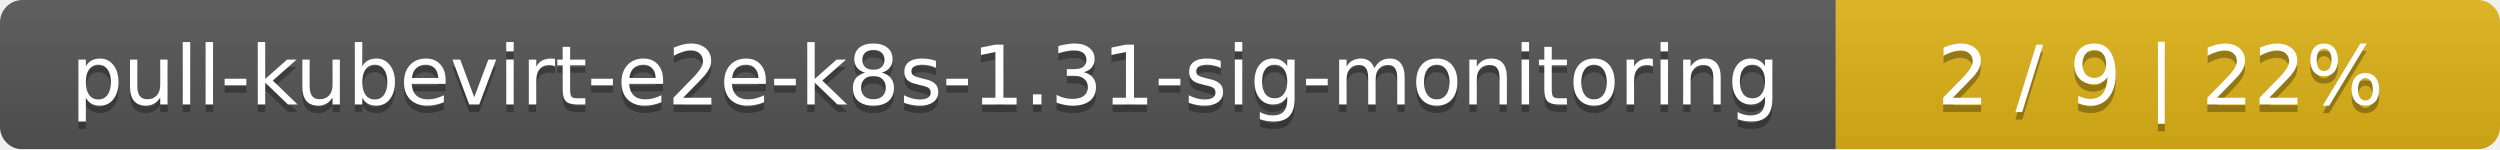
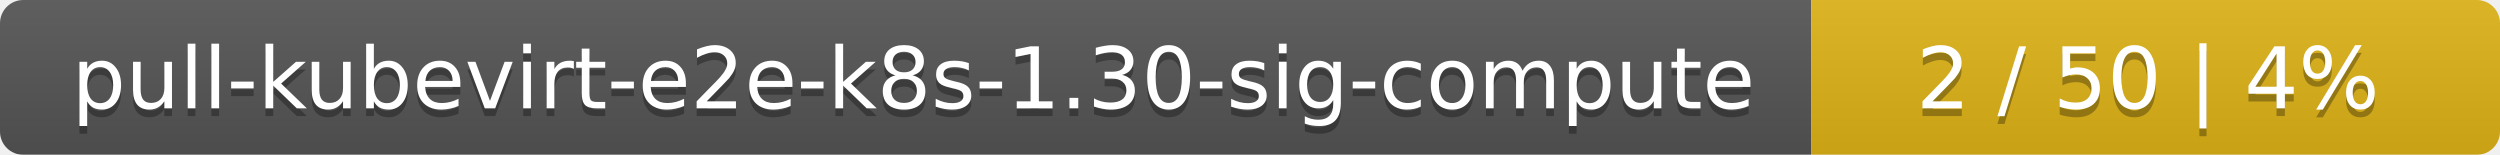
- <svg xmlns="http://www.w3.org/2000/svg" width="335" height="20">
+ <svg xmlns="http://www.w3.org/2000/svg" width="323" height="20">
  <linearGradient id="smooth" x2="0" y2="100%">
    <stop offset="0" stop-color="#bbb" stop-opacity=".1" />
    <stop offset="1" stop-opacity=".1" />
  </linearGradient>
  <mask id="round">
-     <rect width="335" height="20" rx="3" fill="#fff" />
+     <rect width="323" height="20" rx="3" fill="#fff" />
  </mask>
  <g mask="url(#round)">
-     <rect width="246" height="20" fill="#555" />
-     <rect x="246" width="89" height="20" fill="#dfb317" />
-     <rect width="335" height="20" fill="url(#smooth)" />
+     <rect width="234" height="20" fill="#555" />
+     <rect x="234" width="89" height="20" fill="#dfb317" />
+     <rect width="323" height="20" fill="url(#smooth)" />
  </g>
  <g fill="#fff" text-anchor="middle" font-family="DejaVu Sans,Verdana,Geneva,sans-serif" font-size="11">
-     <text x="124" y="15" fill="#010101" fill-opacity=".3">pull-kubevirt-e2e-k8s-1.31-sig-monitoring</text>
-     <text x="124" y="14">pull-kubevirt-e2e-k8s-1.31-sig-monitoring</text>
-     <text x="289.5" y="15" fill="#010101" fill-opacity=".3">2 / 9    |    22%</text>
-     <text x="289.5" y="14">2 / 9    |    22%</text>
+     <text x="118" y="15" fill="#010101" fill-opacity=".3">pull-kubevirt-e2e-k8s-1.30-sig-compute</text>
+     <text x="118" y="14">pull-kubevirt-e2e-k8s-1.30-sig-compute</text>
+     <text x="277.5" y="15" fill="#010101" fill-opacity=".3">2 / 50    |    4%</text>
+     <text x="277.5" y="14">2 / 50    |    4%</text>
  </g>
</svg>
